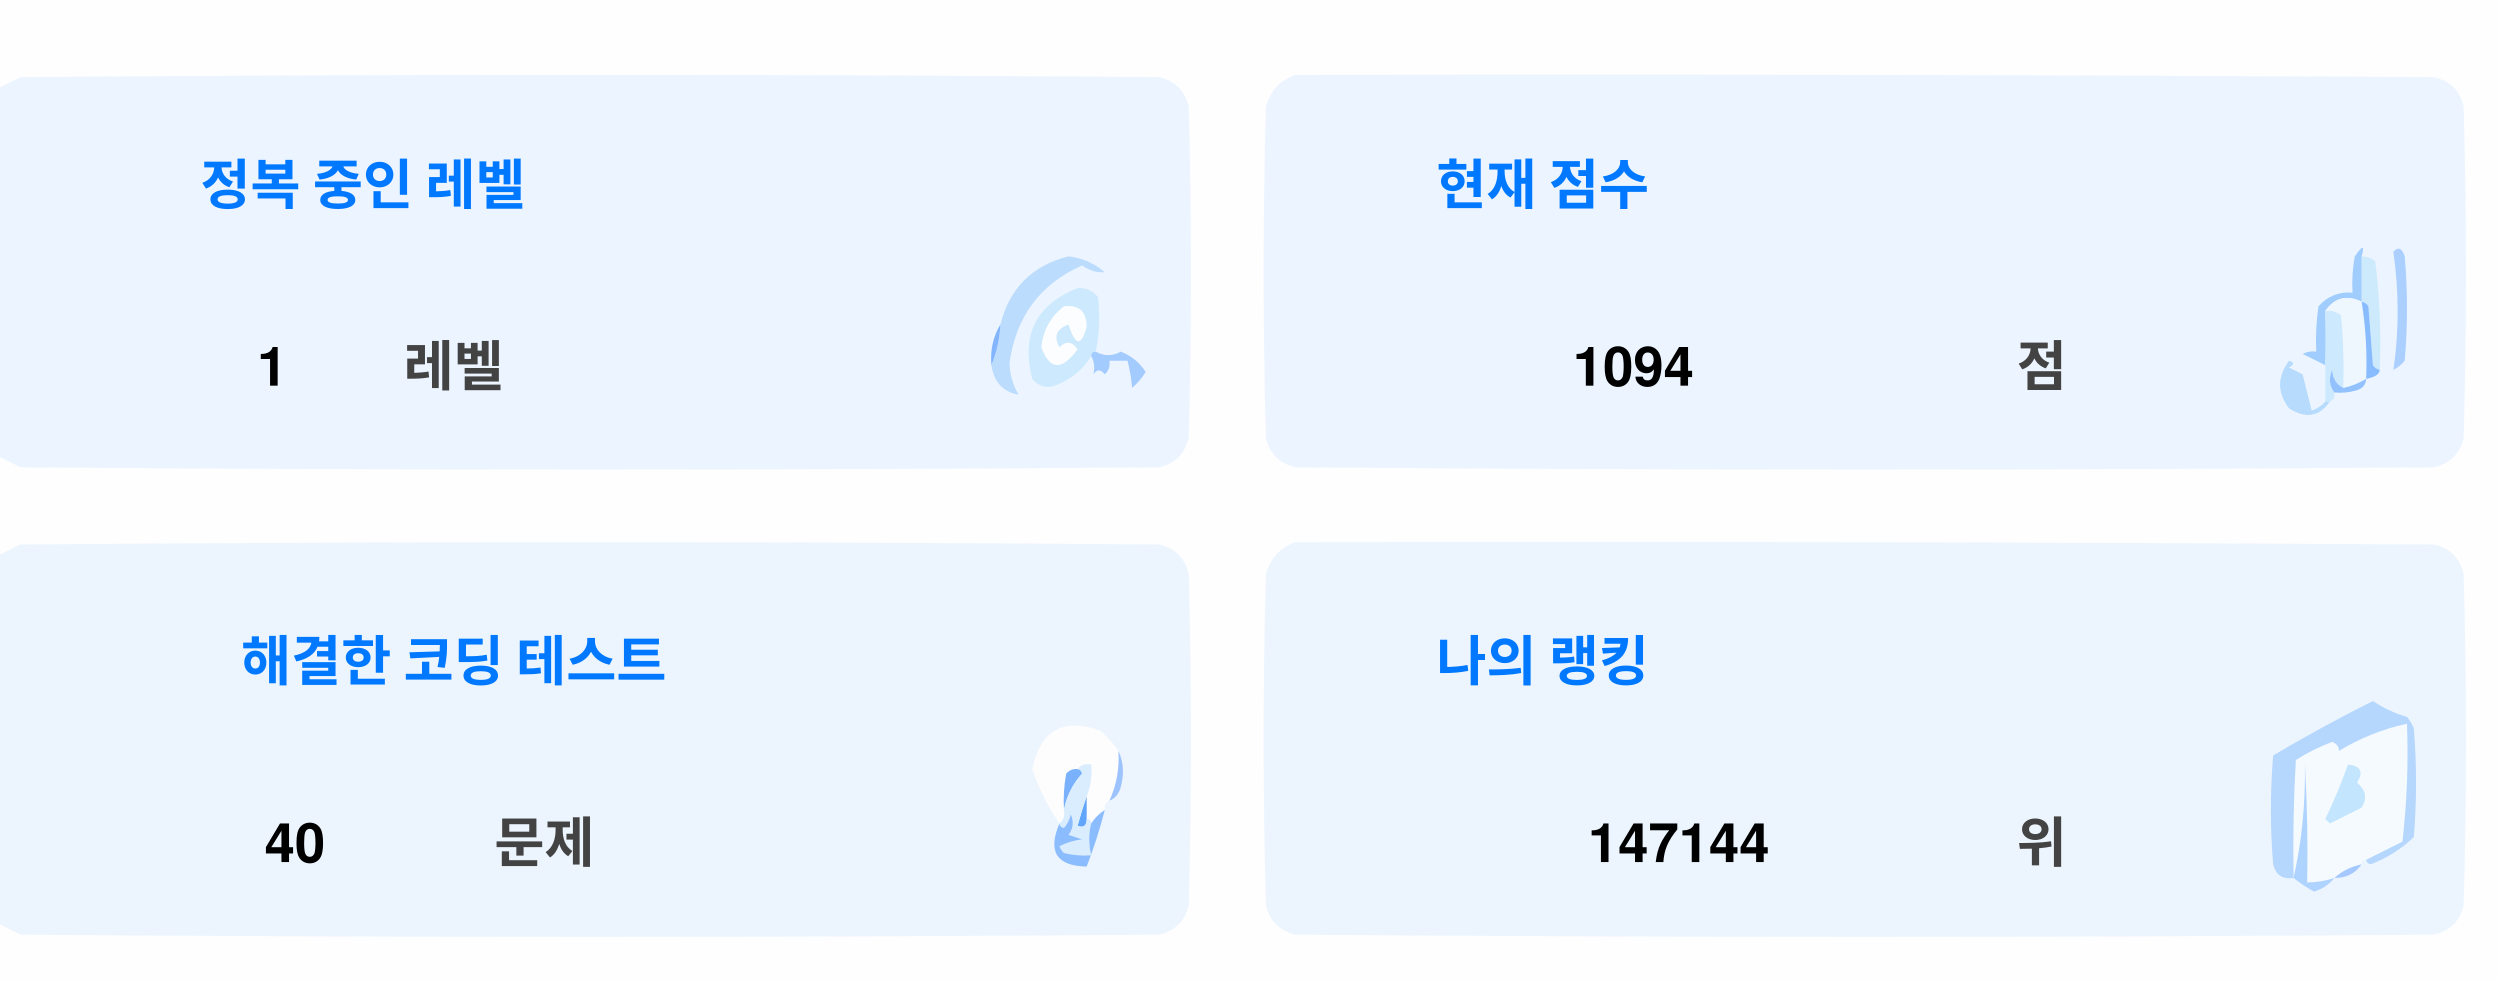
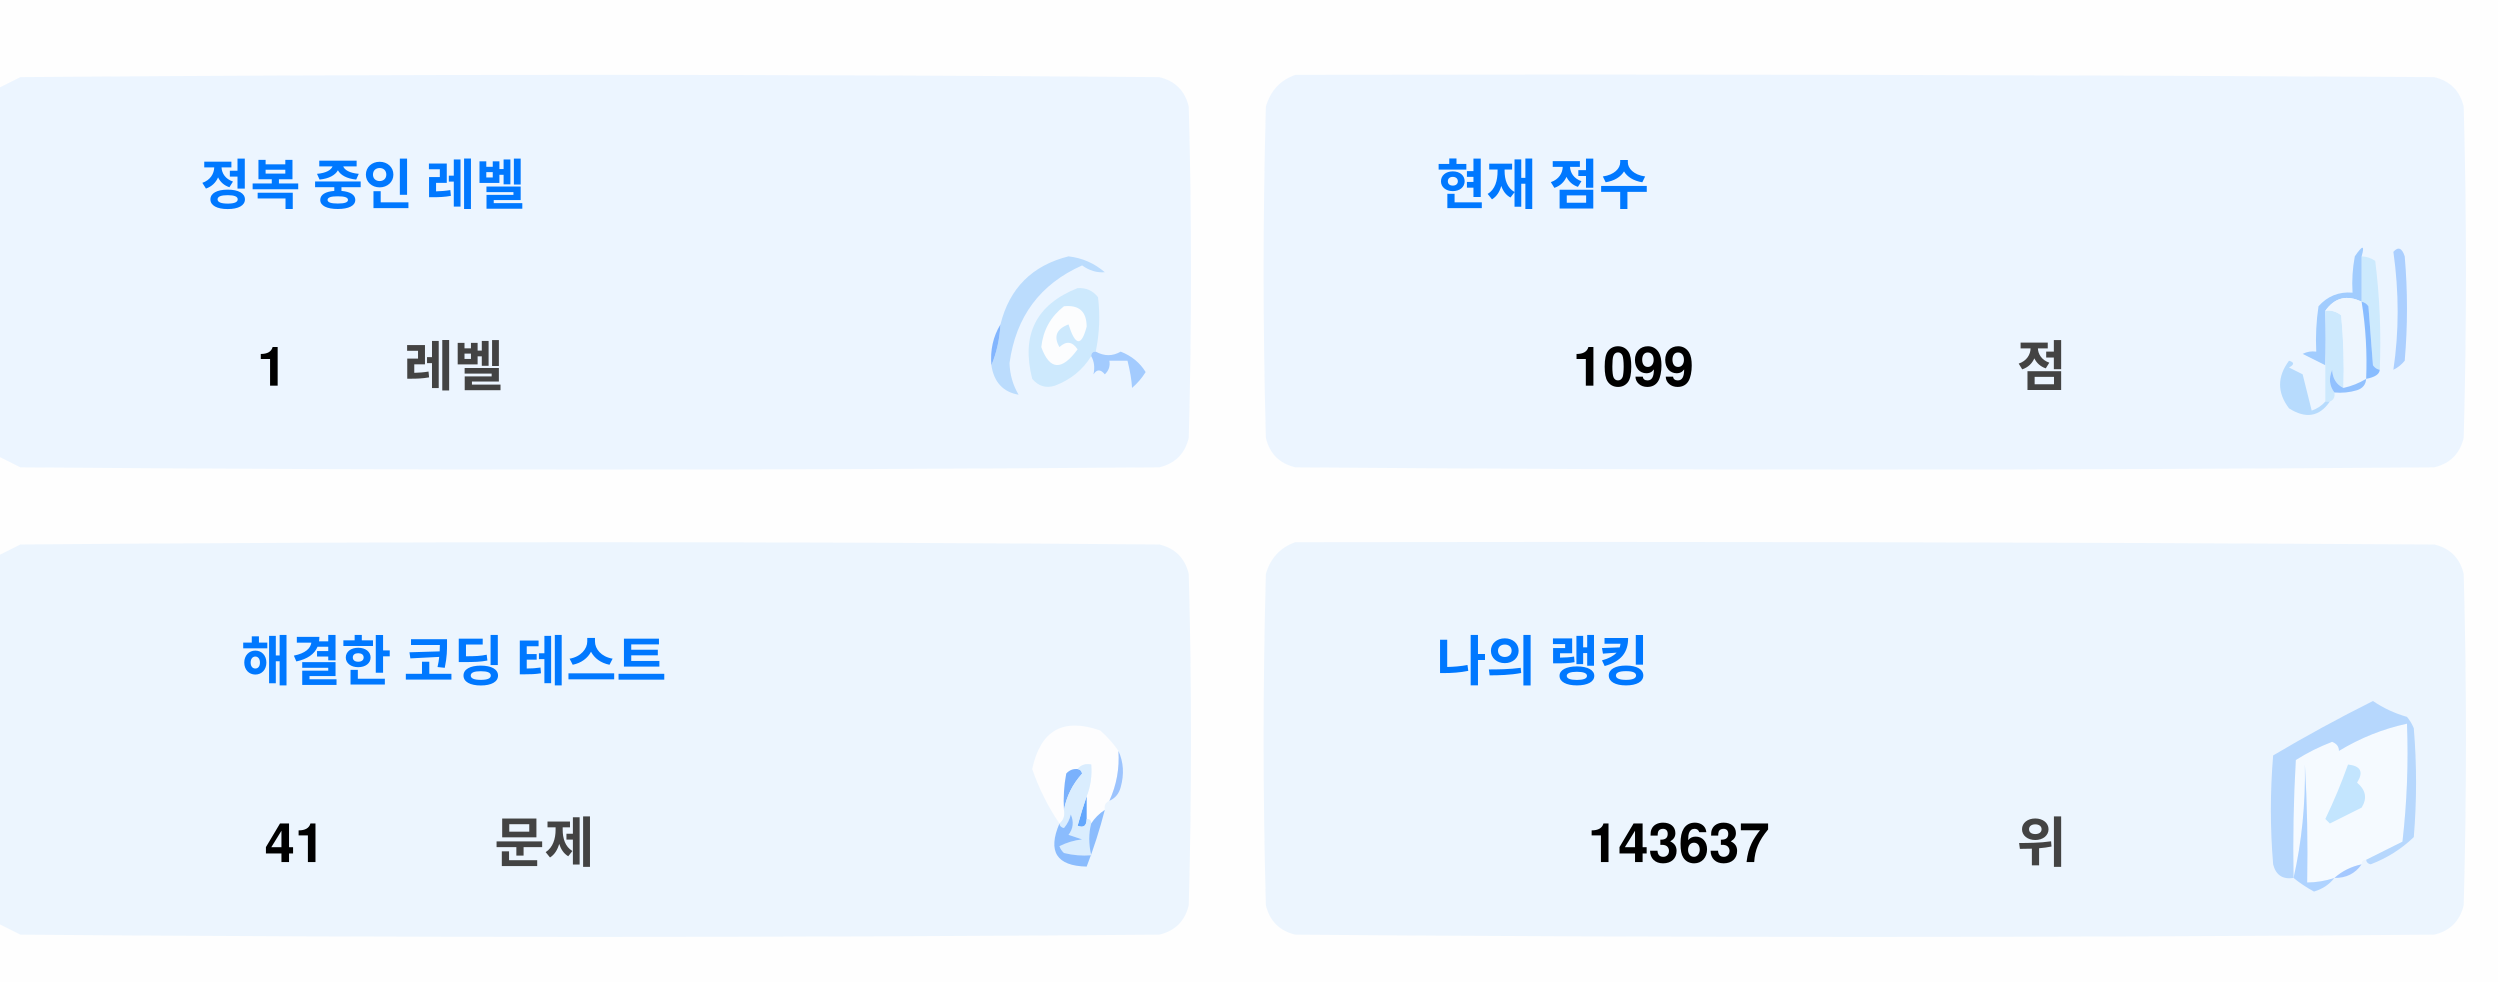
<svg xmlns="http://www.w3.org/2000/svg" version="1.1" width="551px" height="217px" style="shape-rendering:geometricPrecision; text-rendering:geometricPrecision; image-rendering:optimizeQuality; fill-rule:evenodd; clip-rule:evenodd">
  <style>.title {fill: #434343;font-size: 1rem;line-height: 1.5rem;font-weight: bold;font-family: -apple-system, BlinkMacSystemFont, Segoe UI, Helvetica, Arial, sans-serif, Apple Color Emoji, Segoe UI Emoji;}.desc {fill: #434343;font-size: 2.5rem;font-weight: bold;line-height: 1.5rem;font-family: -apple-system, BlinkMacSystemFont, Segoe UI, Helvetica, Arial, sans-serif, Apple Color Emoji, Segoe UI Emoji;}.desc-2 {fill: #434343;font-size: 1rem;font-weight: bold;line-height: 1.5rem;font-family: -apple-system, BlinkMacSystemFont, Segoe UI, Helvetica, Arial, sans-serif, Apple Color Emoji, Segoe UI Emoji;}.text, .desc {animation: twinkling 4s ease-in-out infinite;}@keyframes twinkling {40% { opacity: 1; }50% { opacity: 0.5; }60% { opacity: 1; }70% { opacity: 0.5; }80% { opacity: 1; }}</style>
  <g>
    <path style="opacity:1" fill="#fefefe" d="M -0.5,-0.5 C 183.167,-0.5 366.833,-0.5 550.5,-0.5C 550.5,71.833 550.5,144.167 550.5,216.5C 366.833,216.5 183.167,216.5 -0.5,216.5C -0.5,212.167 -0.5,207.833 -0.5,203.5C 1.14,204.32 2.807,205.153 4.5,206C 88.167,206.667 171.833,206.667 255.5,206C 259,205.167 261.167,203 262,199.5C 262.667,175.167 262.667,150.833 262,126.5C 261.167,123 259,120.833 255.5,120C 171.833,119.333 88.167,119.333 4.5,120C 2.807,120.847 1.14,121.68 -0.5,122.5C -0.5,115.167 -0.5,107.833 -0.5,100.5C 1.14,101.32 2.807,102.153 4.5,103C 88.167,103.667 171.833,103.667 255.5,103C 259,102.167 261.167,100 262,96.5C 262.667,72.167 262.667,47.833 262,23.5C 261.167,20 259,17.833 255.5,17C 171.833,16.333 88.167,16.333 4.5,17C 2.807,17.847 1.14,18.68 -0.5,19.5C -0.5,12.833 -0.5,6.167 -0.5,-0.5 Z" />
  </g>
  <g>
    <path style="opacity:1" fill="#ecf5ff" d="M -0.5,100.5 C -0.5,73.5 -0.5,46.5 -0.5,19.5C 1.14,18.68 2.807,17.847 4.5,17C 88.167,16.333 171.833,16.333 255.5,17C 259,17.833 261.167,20 262,23.5C 262.667,47.833 262.667,72.167 262,96.5C 261.167,100 259,102.167 255.5,103C 171.833,103.667 88.167,103.667 4.5,103C 2.807,102.153 1.14,101.32 -0.5,100.5 Z" />
  </g>
  <g>
    <path style="opacity:1" fill="#ecf5ff" d="M 285.5,16.5 C 369.167,16.333 452.834,16.5 536.5,17C 540,17.833 542.167,20 543,23.5C 543.667,47.833 543.667,72.167 543,96.5C 542.167,100 540,102.167 536.5,103C 452.833,103.667 369.167,103.667 285.5,103C 282,102.167 279.833,100 279,96.5C 278.333,72.167 278.333,47.833 279,23.5C 280.018,19.985 282.185,17.652 285.5,16.5 Z" />
  </g>
  <g>
    <path style="opacity:1" fill="#cdeafd" d="M 520.5,56.5 C 521.583,56.539 522.583,56.873 523.5,57.5C 524.498,65.472 524.831,73.472 524.5,81.5C 523.883,81.389 523.383,81.056 523,80.5C 522.667,76.167 522.333,71.833 522,67.5C 521.617,66.944 521.117,66.611 520.5,66.5C 520.5,63.167 520.5,59.833 520.5,56.5 Z" />
  </g>
  <g>
    <path style="opacity:1" fill="#abcfff" d="M 527.5,55.5 C 528.566,54.308 529.399,54.641 530,56.5C 530.667,64.167 530.667,71.833 530,79.5C 529.311,80.357 528.478,81.023 527.5,81.5C 528.758,73.08 528.758,64.414 527.5,55.5 Z" />
  </g>
  <g>
    <path style="opacity:1" fill="#bbdcfd" d="M 218.5,80.5 C 219.657,77.727 220.324,74.727 220.5,71.5C 222.49,63.51 227.49,58.51 235.5,56.5C 238.528,56.847 241.194,58.014 243.5,60C 241.744,60.141 240.078,59.641 238.5,58.5C 229.247,62.607 223.914,69.773 222.5,80C 222.565,82.526 223.232,84.859 224.5,87C 221.07,86.397 219.07,84.231 218.5,80.5 Z" />
  </g>
  <g>
    <path style="opacity:1" fill="#cde9fd" d="M 241.5,77.5 C 240.833,77.5 240.5,77.833 240.5,78.5C 238.628,81.529 235.961,83.695 232.5,85C 230.536,85.624 228.869,85.124 227.5,83.5C 225.021,73.791 228.354,67.124 237.5,63.5C 239.374,63.39 240.874,64.056 242,65.5C 242.497,69.524 242.331,73.524 241.5,77.5 Z" />
  </g>
  <g>
    <path style="opacity:1" fill="#fcfdfe" d="M 234.5,67.5 C 237.826,67.162 239.493,68.662 239.5,72C 238.334,76.434 237,76.267 235.5,71.5C 232.832,72.515 232.166,74.182 233.5,76.5C 235.017,75.089 236.351,75.256 237.5,77C 234.006,81.771 231.34,81.605 229.5,76.5C 229.904,72.771 231.571,69.771 234.5,67.5 Z" />
  </g>
  <g>
    <path style="opacity:1" fill="#a1ccfe" d="M 520.5,56.5 C 520.5,59.833 520.5,63.167 520.5,66.5C 517.238,64.922 514.572,65.589 512.5,68.5C 512.617,72.81 512.617,76.81 512.5,80.5C 510.86,79.68 509.193,78.847 507.5,78C 508.448,77.517 509.448,77.35 510.5,77.5C 510.335,74.15 510.502,70.817 511,67.5C 512.995,65.253 515.495,64.253 518.5,64.5C 518.336,61.813 518.503,59.146 519,56.5C 520.731,53.969 521.231,53.969 520.5,56.5 Z" />
  </g>
  <g>
    <path style="opacity:1" fill="#cde9fd" d="M 512.5,68.5 C 513.822,68.33 514.989,68.663 516,69.5C 516.499,74.823 516.666,80.156 516.5,85.5C 514.955,84.77 514.122,83.437 514,81.5C 513.22,83.387 513.387,85.054 514.5,86.5C 514.672,87.492 514.338,88.158 513.5,88.5C 513.167,88.5 512.833,88.5 512.5,88.5C 512.5,85.833 512.5,83.167 512.5,80.5C 512.617,76.81 512.617,72.81 512.5,68.5 Z" />
  </g>
  <g>
    <path style="opacity:1" fill="#eef6fe" d="M 520.5,66.5 C 521.407,72.106 521.74,77.773 521.5,83.5C 519.95,84.441 518.284,85.108 516.5,85.5C 516.666,80.156 516.499,74.823 516,69.5C 514.989,68.663 513.822,68.33 512.5,68.5C 514.572,65.589 517.238,64.922 520.5,66.5 Z" />
  </g>
  <g>
    <path style="opacity:1" fill="#88bcff" d="M 520.5,66.5 C 521.117,66.611 521.617,66.944 522,67.5C 522.333,71.833 522.667,76.167 523,80.5C 523.383,81.056 523.883,81.389 524.5,81.5C 524.445,82.469 523.445,83.136 521.5,83.5C 521.74,77.773 521.407,72.106 520.5,66.5 Z" />
  </g>
  <g>
    <path style="opacity:1" fill="#82b5fe" d="M 220.5,71.5 C 220.324,74.727 219.657,77.727 218.5,80.5C 218.215,77.171 218.882,74.171 220.5,71.5 Z" />
  </g>
  <g>
    <path style="opacity:1" fill="#a3cbfe" d="M 240.5,78.5 C 240.5,77.833 240.833,77.5 241.5,77.5C 243.391,78.536 245.224,78.536 247,77.5C 249.391,78.429 251.225,79.929 252.5,82C 251.681,83.319 250.681,84.486 249.5,85.5C 249.409,83.777 249.075,81.777 248.5,79.5C 247.167,79.5 245.833,79.5 244.5,79.5C 244.719,80.675 244.386,81.675 243.5,82.5C 242.575,81.359 241.741,81.359 241,82.5C 241.331,80.981 241.164,79.648 240.5,78.5 Z" />
  </g>
  <g>
    <path style="opacity:1" fill="#b7dbfd" d="M 512.5,88.5 C 512.833,88.5 513.167,88.5 513.5,88.5C 511.199,91.857 508.199,92.357 504.5,90C 501.872,86.535 501.872,83.035 504.5,79.5C 505.696,79.846 505.696,80.346 504.5,81C 505.5,81.5 506.5,82 507.5,82.5C 508.167,85.167 508.833,87.833 509.5,90.5C 510.739,90.058 511.739,89.391 512.5,88.5 Z" />
  </g>
  <g>
    <path style="opacity:1" fill="#92c1fe" d="M 516.5,85.5 C 518.284,85.108 519.95,84.441 521.5,83.5C 521.423,84.75 520.756,85.583 519.5,86C 517.866,86.493 516.199,86.66 514.5,86.5C 513.387,85.054 513.22,83.387 514,81.5C 514.122,83.437 514.955,84.77 516.5,85.5 Z" />
  </g>
  <g>
    <path style="opacity:1" fill="#ecf5fe" d="M -0.5,203.5 C -0.5,176.5 -0.5,149.5 -0.5,122.5C 1.14,121.68 2.807,120.847 4.5,120C 88.167,119.333 171.833,119.333 255.5,120C 259,120.833 261.167,123 262,126.5C 262.667,150.833 262.667,175.167 262,199.5C 261.167,203 259,205.167 255.5,206C 171.833,206.667 88.167,206.667 4.5,206C 2.807,205.153 1.14,204.32 -0.5,203.5 Z" />
  </g>
  <g>
    <path style="opacity:1" fill="#ecf5fe" d="M 285.5,119.5 C 369.167,119.333 452.834,119.5 536.5,120C 540,120.833 542.167,123 543,126.5C 543.667,150.833 543.667,175.167 543,199.5C 542.167,203 540,205.167 536.5,206C 452.833,206.667 369.167,206.667 285.5,206C 282,205.167 279.833,203 279,199.5C 278.333,175.167 278.333,150.833 279,126.5C 280.018,122.985 282.185,120.652 285.5,119.5 Z" />
  </g>
  <g>
    <path style="opacity:1" fill="#fdfdfe" d="M 246.5,165.5 C 246.758,169.367 246.092,173.034 244.5,176.5C 243.662,176.842 243.328,177.508 243.5,178.5C 242.272,179.306 241.272,180.306 240.5,181.5C 240.5,180.833 240.167,180.5 239.5,180.5C 239.5,178.833 239.5,177.167 239.5,175.5C 240.369,173.283 240.702,170.95 240.5,168.5C 239.209,168.263 238.209,168.596 237.5,169.5C 236.504,169.414 235.671,169.748 235,170.5C 234.503,173.146 234.336,175.813 234.5,178.5C 234.737,179.791 234.404,180.791 233.5,181.5C 230.986,177.806 228.986,173.806 227.5,169.5C 229.309,160.957 234.309,158.124 242.5,161C 244.07,162.397 245.404,163.897 246.5,165.5 Z" />
  </g>
  <g>
    <path style="opacity:1" fill="#f5faff" d="M 521.5,189.5 C 520.833,189.5 520.5,189.833 520.5,190.5C 518.181,190.992 516.181,191.992 514.5,193.5C 512.565,194.15 510.565,194.483 508.5,194.5C 508.666,185.827 508.5,177.16 508,168.5C 508.141,177.227 507.308,185.56 505.5,193.5C 505.334,184.827 505.5,176.16 506,167.5C 508.527,165.903 511.194,164.57 514,163.5C 515.011,163.892 515.511,164.559 515.5,165.5C 520.21,162.641 525.21,160.641 530.5,159.5C 530.831,168.192 530.498,176.859 529.5,185.5C 526.807,186.847 524.14,188.18 521.5,189.5 Z" />
  </g>
  <g>
    <path style="opacity:1" fill="#b6d7fd" d="M 521.5,189.5 C 524.14,188.18 526.807,186.847 529.5,185.5C 530.498,176.859 530.831,168.192 530.5,159.5C 525.21,160.641 520.21,162.641 515.5,165.5C 515.511,164.559 515.011,163.892 514,163.5C 511.194,164.57 508.527,165.903 506,167.5C 505.5,176.16 505.334,184.827 505.5,193.5C 503.089,193.863 501.589,192.863 501,190.5C 500.333,182.5 500.333,174.5 501,166.5C 508.173,162.246 515.507,158.246 523,154.5C 525.304,156.068 527.804,157.235 530.5,158C 531.126,158.75 531.626,159.584 532,160.5C 532.667,168.5 532.667,176.5 532,184.5C 529.292,187.111 526.125,189.111 522.5,190.5C 521.893,190.376 521.56,190.043 521.5,189.5 Z" />
  </g>
  <g>
    <path style="opacity:1" fill="#c3e5fe" d="M 517.5,168.5 C 520.317,168.801 520.984,170.134 519.5,172.5C 521.439,174.122 521.772,175.956 520.5,178C 518.167,179.167 515.833,180.333 513.5,181.5C 513.167,181.167 512.833,180.833 512.5,180.5C 514.414,176.515 516.081,172.515 517.5,168.5 Z" />
  </g>
  <g>
    <path style="opacity:1" fill="#7ab1fc" d="M 237.5,169.5 C 238.043,169.56 238.376,169.893 238.5,170.5C 236.395,172.836 235.062,175.503 234.5,178.5C 234.336,175.813 234.503,173.146 235,170.5C 235.671,169.748 236.504,169.414 237.5,169.5 Z" />
  </g>
  <g>
    <path style="opacity:1" fill="#afd3ff" d="M 514.5,193.5 C 513.378,194.947 511.878,195.947 510,196.5C 508.348,195.601 506.848,194.601 505.5,193.5C 507.308,185.56 508.141,177.227 508,168.5C 508.5,177.16 508.666,185.827 508.5,194.5C 510.565,194.483 512.565,194.15 514.5,193.5 Z" />
  </g>
  <g>
    <path style="opacity:1" fill="#9cc3fd" d="M 246.5,165.5 C 247.634,167.966 247.801,170.633 247,173.5C 246.623,174.942 245.79,175.942 244.5,176.5C 246.092,173.034 246.758,169.367 246.5,165.5 Z" />
  </g>
  <g>
    <path style="opacity:1" fill="#62a6fc" d="M 239.5,175.5 C 239.5,177.167 239.5,178.833 239.5,180.5C 239.483,182.028 238.816,182.528 237.5,182C 238.117,179.723 238.784,177.556 239.5,175.5 Z" />
  </g>
  <g>
    <path style="opacity:1" fill="#daedfe" d="M 237.5,169.5 C 238.209,168.596 239.209,168.263 240.5,168.5C 240.702,170.95 240.369,173.283 239.5,175.5C 238.784,177.556 238.117,179.723 237.5,182C 238.816,182.528 239.483,182.028 239.5,180.5C 240.167,180.5 240.5,180.833 240.5,181.5C 239.918,183.669 239.918,186.002 240.5,188.5C 238.473,188.662 236.473,188.495 234.5,188C 234.043,187.586 233.709,187.086 233.5,186.5C 235.078,185.702 236.744,185.202 238.5,185C 237.5,184.667 236.5,184.333 235.5,184C 236.554,182.612 236.72,181.112 236,179.5C 235.751,180.624 235.251,181.624 234.5,182.5C 233.893,182.376 233.56,182.043 233.5,181.5C 234.404,180.791 234.737,179.791 234.5,178.5C 235.062,175.503 236.395,172.836 238.5,170.5C 238.376,169.893 238.043,169.56 237.5,169.5 Z" />
  </g>
  <g>
    <path style="opacity:1" fill="#8bbcfd" d="M 243.5,178.5 C 242.395,182.803 241.062,186.969 239.5,191C 232.857,190.847 230.857,187.68 233.5,181.5C 233.56,182.043 233.893,182.376 234.5,182.5C 235.251,181.624 235.751,180.624 236,179.5C 236.72,181.112 236.554,182.612 235.5,184C 236.5,184.333 237.5,184.667 238.5,185C 236.744,185.202 235.078,185.702 233.5,186.5C 233.709,187.086 234.043,187.586 234.5,188C 236.473,188.495 238.473,188.662 240.5,188.5C 239.918,186.002 239.918,183.669 240.5,181.5C 241.272,180.306 242.272,179.306 243.5,178.5 Z" />
  </g>
  <g>
    <path style="opacity:1" fill="#a4c8ff" d="M 520.5,190.5 C 519.089,192.539 517.089,193.539 514.5,193.5C 516.181,191.992 518.181,190.992 520.5,190.5 Z" />
  </g>
  <text text-anchor="middle" x="80" y="45" class="title" style="fill:#0078ff;" stroke="#none" stroke-width="1">정복 중인 레벨</text>
  <text text-anchor="middle" x="60" y="85" class="desc" style="fill:#000000;" stroke="#none" stroke-width="1">1</text>
  <text text-anchor="middle" x="100" y="85" class="desc-2" style="fill:#434343;" stroke="#none" stroke-width="1">레벨</text>
  <text text-anchor="middle" x="340" y="45" class="title" style="fill:#0078ff;" stroke="#none" stroke-width="1">현재 점수</text>
-   <text text-anchor="middle" x="360" y="85" class="desc" style="fill:#000000;" stroke="#none" stroke-width="1">1094</text>
+   <text text-anchor="middle" x="360" y="85" class="desc" style="fill:#000000;" stroke="#none" stroke-width="1">1099</text>
  <text text-anchor="middle" x="450" y="85" class="desc-2" style="fill:#434343;" stroke="#none" stroke-width="1">점</text>
  <text text-anchor="middle" x="100" y="150" class="title" style="fill:#0078ff;" stroke="#none" stroke-width="1">해결한 코딩 테스트</text>
-   <text text-anchor="middle" x="65" y="190" class="desc" style="fill:#000000;" stroke="#none" stroke-width="1">40</text>
+   <text text-anchor="middle" x="65" y="190" class="desc" style="fill:#000000;" stroke="#none" stroke-width="1">41</text>
  <text text-anchor="middle" x="120" y="190" class="desc-2" style="fill:#434343;" stroke="#none" stroke-width="1">문제</text>
  <text text-anchor="middle" x="340" y="150" class="title" style="fill:#0078ff;" stroke="#none" stroke-width="1">나의 랭킹</text>
-   <text text-anchor="middle" x="370" y="190" class="desc" style="fill:#000000;" stroke="#none" stroke-width="1">147144</text>
+   <text text-anchor="middle" x="370" y="190" class="desc" style="fill:#000000;" stroke="#none" stroke-width="1">143637</text>
  <text text-anchor="middle" x="450" y="190" class="desc-2" style="fill:#434343;" stroke="#none" stroke-width="1">위</text>
</svg>
